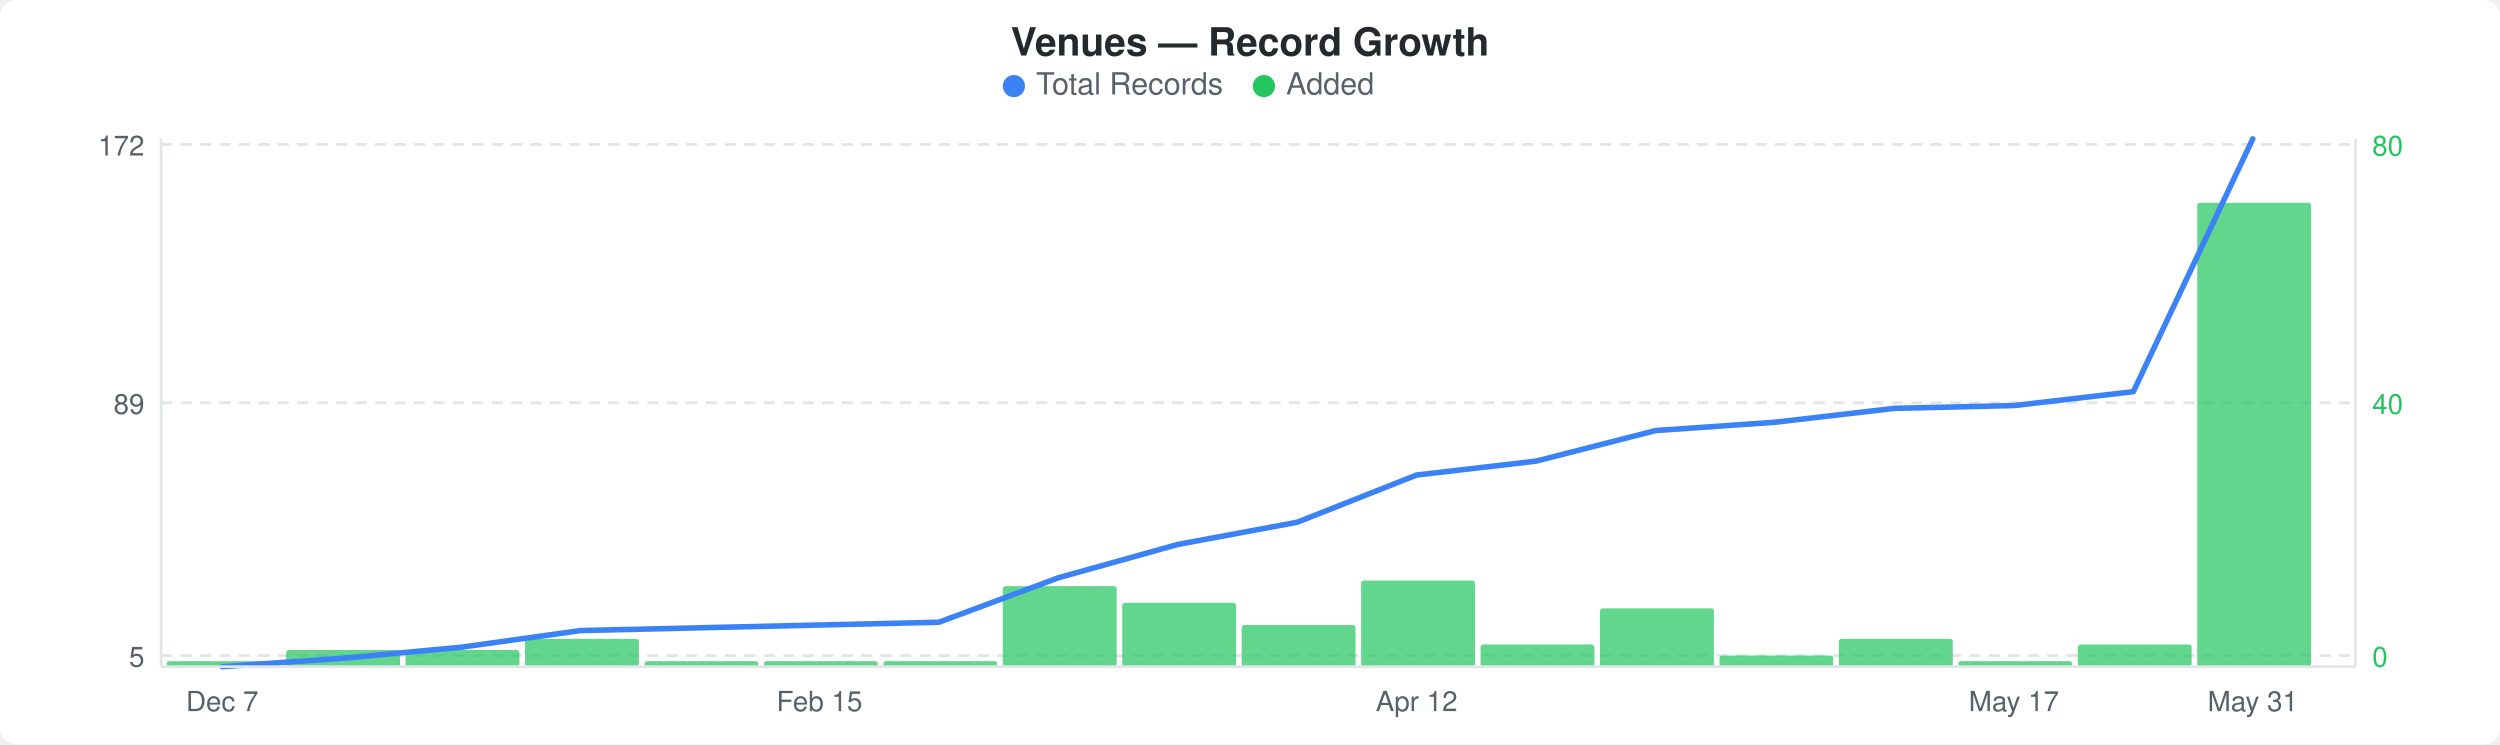
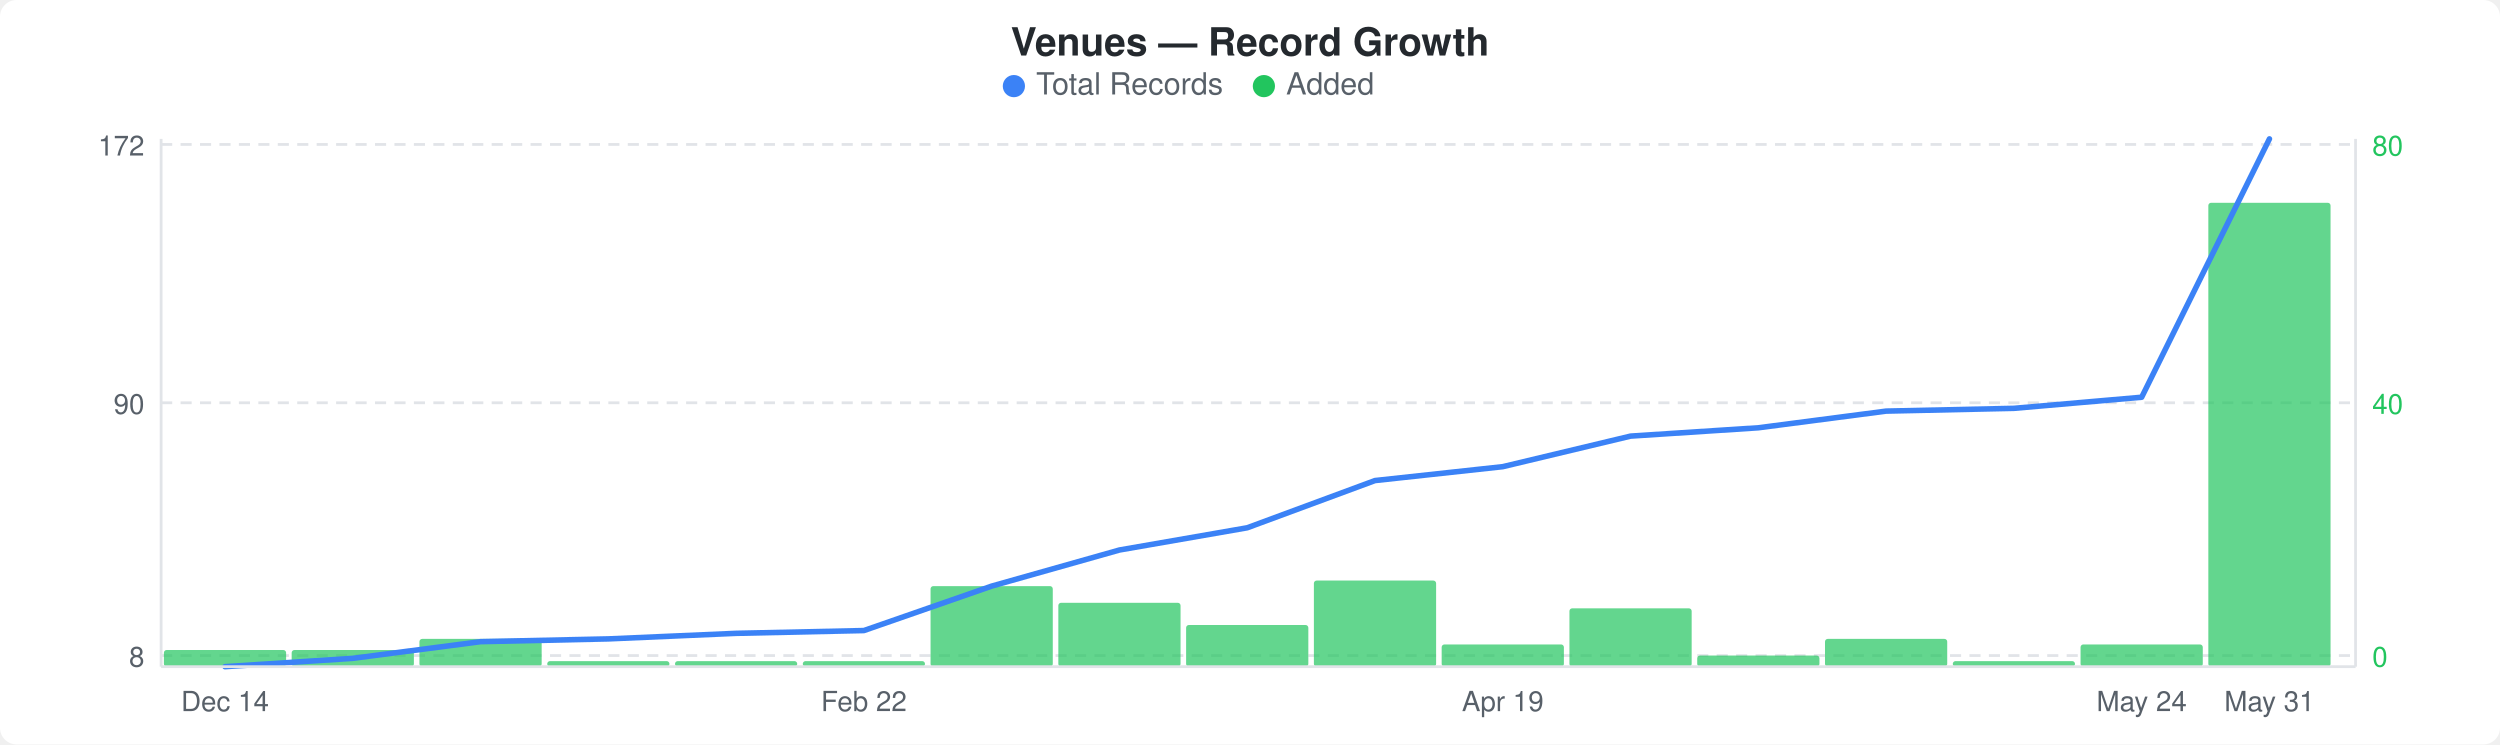
<svg xmlns="http://www.w3.org/2000/svg" width="900" height="268" viewBox="0 0 900 268">
  <rect width="900" height="268" fill="#ffffff" rx="6" ry="6" />
  <text x="450" y="20" text-anchor="middle" font-family="-apple-system, BlinkMacSystemFont, &quot;Segoe UI&quot;, Helvetica, Arial, sans-serif" font-size="14" font-weight="600" fill="#24292e">Venues — Record Growth</text>
  <circle cx="365" cy="31" r="4" fill="#3b82f6" />
  <text x="373" y="34" font-family="-apple-system, BlinkMacSystemFont, &quot;Segoe UI&quot;, Helvetica, Arial, sans-serif" font-size="11" fill="#586069">Total Records</text>
  <circle cx="455" cy="31" r="4" fill="#22c55e" />
  <text x="463" y="34" font-family="-apple-system, BlinkMacSystemFont, &quot;Segoe UI&quot;, Helvetica, Arial, sans-serif" font-size="11" fill="#586069">Added</text>
  <line x1="58" y1="52" x2="848" y2="52" stroke="#e1e4e8" stroke-width="1" stroke-dasharray="4,3" />
  <line x1="58" y1="145" x2="848" y2="145" stroke="#e1e4e8" stroke-width="1" stroke-dasharray="4,3" />
  <line x1="58" y1="236" x2="848" y2="236" stroke="#e1e4e8" stroke-width="1" stroke-dasharray="4,3" />
-   <rect x="60" y="238" width="41" height="2" rx="1" fill="#22c55eb3" />
-   <rect x="103" y="234" width="41" height="6" rx="1" fill="#22c55eb3" />
-   <rect x="146" y="234" width="41" height="6" rx="1" fill="#22c55eb3" />
-   <rect x="189" y="230" width="41" height="10" rx="1" fill="#22c55eb3" />
-   <rect x="232" y="238" width="41" height="2" rx="1" fill="#22c55eb3" />
-   <rect x="275" y="238" width="41" height="2" rx="1" fill="#22c55eb3" />
-   <rect x="318" y="238" width="41" height="2" rx="1" fill="#22c55eb3" />
-   <rect x="361" y="211" width="41" height="29" rx="1" fill="#22c55eb3" />
-   <rect x="404" y="217" width="41" height="23" rx="1" fill="#22c55eb3" />
-   <rect x="447" y="225" width="41" height="15" rx="1" fill="#22c55eb3" />
-   <rect x="490" y="209" width="41" height="31" rx="1" fill="#22c55eb3" />
-   <rect x="533" y="232" width="41" height="8" rx="1" fill="#22c55eb3" />
-   <rect x="576" y="219" width="41" height="21" rx="1" fill="#22c55eb3" />
-   <rect x="619" y="236" width="41" height="4" rx="1" fill="#22c55eb3" />
-   <rect x="662" y="230" width="41" height="10" rx="1" fill="#22c55eb3" />
-   <rect x="705" y="238" width="41" height="2" rx="1" fill="#22c55eb3" />
-   <rect x="748" y="232" width="41" height="8" rx="1" fill="#22c55eb3" />
-   <rect x="791" y="73" width="41" height="167" rx="1" fill="#22c55eb3" />
-   <polyline points="80,240 123,237 166,233 209,227 252,226 295,225 338,224 381,208 424,196 467,188 510,171 553,166 596,155 639,152 682,147 725,146 768,141 811,50" fill="none" stroke="#3b82f6" stroke-width="2" stroke-linejoin="round" stroke-linecap="round" />
+   <rect x="59" y="234" width="44" height="6" rx="1" fill="#22c55eb3" />
+   <rect x="105" y="234" width="44" height="6" rx="1" fill="#22c55eb3" />
+   <rect x="151" y="230" width="44" height="10" rx="1" fill="#22c55eb3" />
+   <rect x="197" y="238" width="44" height="2" rx="1" fill="#22c55eb3" />
+   <rect x="243" y="238" width="44" height="2" rx="1" fill="#22c55eb3" />
+   <rect x="289" y="238" width="44" height="2" rx="1" fill="#22c55eb3" />
+   <rect x="335" y="211" width="44" height="29" rx="1" fill="#22c55eb3" />
+   <rect x="381" y="217" width="44" height="23" rx="1" fill="#22c55eb3" />
+   <rect x="427" y="225" width="44" height="15" rx="1" fill="#22c55eb3" />
+   <rect x="473" y="209" width="44" height="31" rx="1" fill="#22c55eb3" />
+   <rect x="519" y="232" width="44" height="8" rx="1" fill="#22c55eb3" />
+   <rect x="565" y="219" width="44" height="21" rx="1" fill="#22c55eb3" />
+   <rect x="611" y="236" width="44" height="4" rx="1" fill="#22c55eb3" />
+   <rect x="657" y="230" width="44" height="10" rx="1" fill="#22c55eb3" />
+   <rect x="703" y="238" width="44" height="2" rx="1" fill="#22c55eb3" />
+   <rect x="749" y="232" width="44" height="8" rx="1" fill="#22c55eb3" />
+   <rect x="795" y="73" width="44" height="167" rx="1" fill="#22c55eb3" />
+   <polyline points="81,240 127,237 173,231 219,230 265,228 311,227 357,211 403,198 449,190 495,173 541,168 587,157 633,154 679,148 725,147 771,143 817,50" fill="none" stroke="#3b82f6" stroke-width="2" stroke-linejoin="round" stroke-linecap="round" />
  <text x="52" y="56" text-anchor="end" font-family="-apple-system, BlinkMacSystemFont, &quot;Segoe UI&quot;, Helvetica, Arial, sans-serif" font-size="10" fill="#586069">172</text>
-   <text x="52" y="149" text-anchor="end" font-family="-apple-system, BlinkMacSystemFont, &quot;Segoe UI&quot;, Helvetica, Arial, sans-serif" font-size="10" fill="#586069">89</text>
-   <text x="52" y="240" text-anchor="end" font-family="-apple-system, BlinkMacSystemFont, &quot;Segoe UI&quot;, Helvetica, Arial, sans-serif" font-size="10" fill="#586069">5</text>
+   <text x="52" y="149" text-anchor="end" font-family="-apple-system, BlinkMacSystemFont, &quot;Segoe UI&quot;, Helvetica, Arial, sans-serif" font-size="10" fill="#586069">90</text>
+   <text x="52" y="240" text-anchor="end" font-family="-apple-system, BlinkMacSystemFont, &quot;Segoe UI&quot;, Helvetica, Arial, sans-serif" font-size="10" fill="#586069">8</text>
  <text x="854" y="56" text-anchor="start" font-family="-apple-system, BlinkMacSystemFont, &quot;Segoe UI&quot;, Helvetica, Arial, sans-serif" font-size="10" fill="#22c55e">80</text>
  <text x="854" y="149" text-anchor="start" font-family="-apple-system, BlinkMacSystemFont, &quot;Segoe UI&quot;, Helvetica, Arial, sans-serif" font-size="10" fill="#22c55e">40</text>
  <text x="854" y="240" text-anchor="start" font-family="-apple-system, BlinkMacSystemFont, &quot;Segoe UI&quot;, Helvetica, Arial, sans-serif" font-size="10" fill="#22c55e">0</text>
  <line x1="58" y1="50" x2="58" y2="240" stroke="#e1e4e8" stroke-width="1" />
  <line x1="58" y1="240" x2="848" y2="240" stroke="#e1e4e8" stroke-width="1" />
  <line x1="848" y1="50" x2="848" y2="240" stroke="#e1e4e8" stroke-width="1" />
-   <text x="80" y="256" text-anchor="middle" font-family="-apple-system, BlinkMacSystemFont, &quot;Segoe UI&quot;, Helvetica, Arial, sans-serif" font-size="10" fill="#586069">Dec 7</text>
-   <text x="295" y="256" text-anchor="middle" font-family="-apple-system, BlinkMacSystemFont, &quot;Segoe UI&quot;, Helvetica, Arial, sans-serif" font-size="10" fill="#586069">Feb 15</text>
-   <text x="510" y="256" text-anchor="middle" font-family="-apple-system, BlinkMacSystemFont, &quot;Segoe UI&quot;, Helvetica, Arial, sans-serif" font-size="10" fill="#586069">Apr 12</text>
-   <text x="725" y="256" text-anchor="middle" font-family="-apple-system, BlinkMacSystemFont, &quot;Segoe UI&quot;, Helvetica, Arial, sans-serif" font-size="10" fill="#586069">May 17</text>
-   <text x="811" y="256" text-anchor="middle" font-family="-apple-system, BlinkMacSystemFont, &quot;Segoe UI&quot;, Helvetica, Arial, sans-serif" font-size="10" fill="#586069">May 31</text>
+   <text x="81" y="256" text-anchor="middle" font-family="-apple-system, BlinkMacSystemFont, &quot;Segoe UI&quot;, Helvetica, Arial, sans-serif" font-size="10" fill="#586069">Dec 14</text>
+   <text x="311" y="256" text-anchor="middle" font-family="-apple-system, BlinkMacSystemFont, &quot;Segoe UI&quot;, Helvetica, Arial, sans-serif" font-size="10" fill="#586069">Feb 22</text>
+   <text x="541" y="256" text-anchor="middle" font-family="-apple-system, BlinkMacSystemFont, &quot;Segoe UI&quot;, Helvetica, Arial, sans-serif" font-size="10" fill="#586069">Apr 19</text>
+   <text x="771" y="256" text-anchor="middle" font-family="-apple-system, BlinkMacSystemFont, &quot;Segoe UI&quot;, Helvetica, Arial, sans-serif" font-size="10" fill="#586069">May 24</text>
+   <text x="817" y="256" text-anchor="middle" font-family="-apple-system, BlinkMacSystemFont, &quot;Segoe UI&quot;, Helvetica, Arial, sans-serif" font-size="10" fill="#586069">May 31</text>
</svg>
